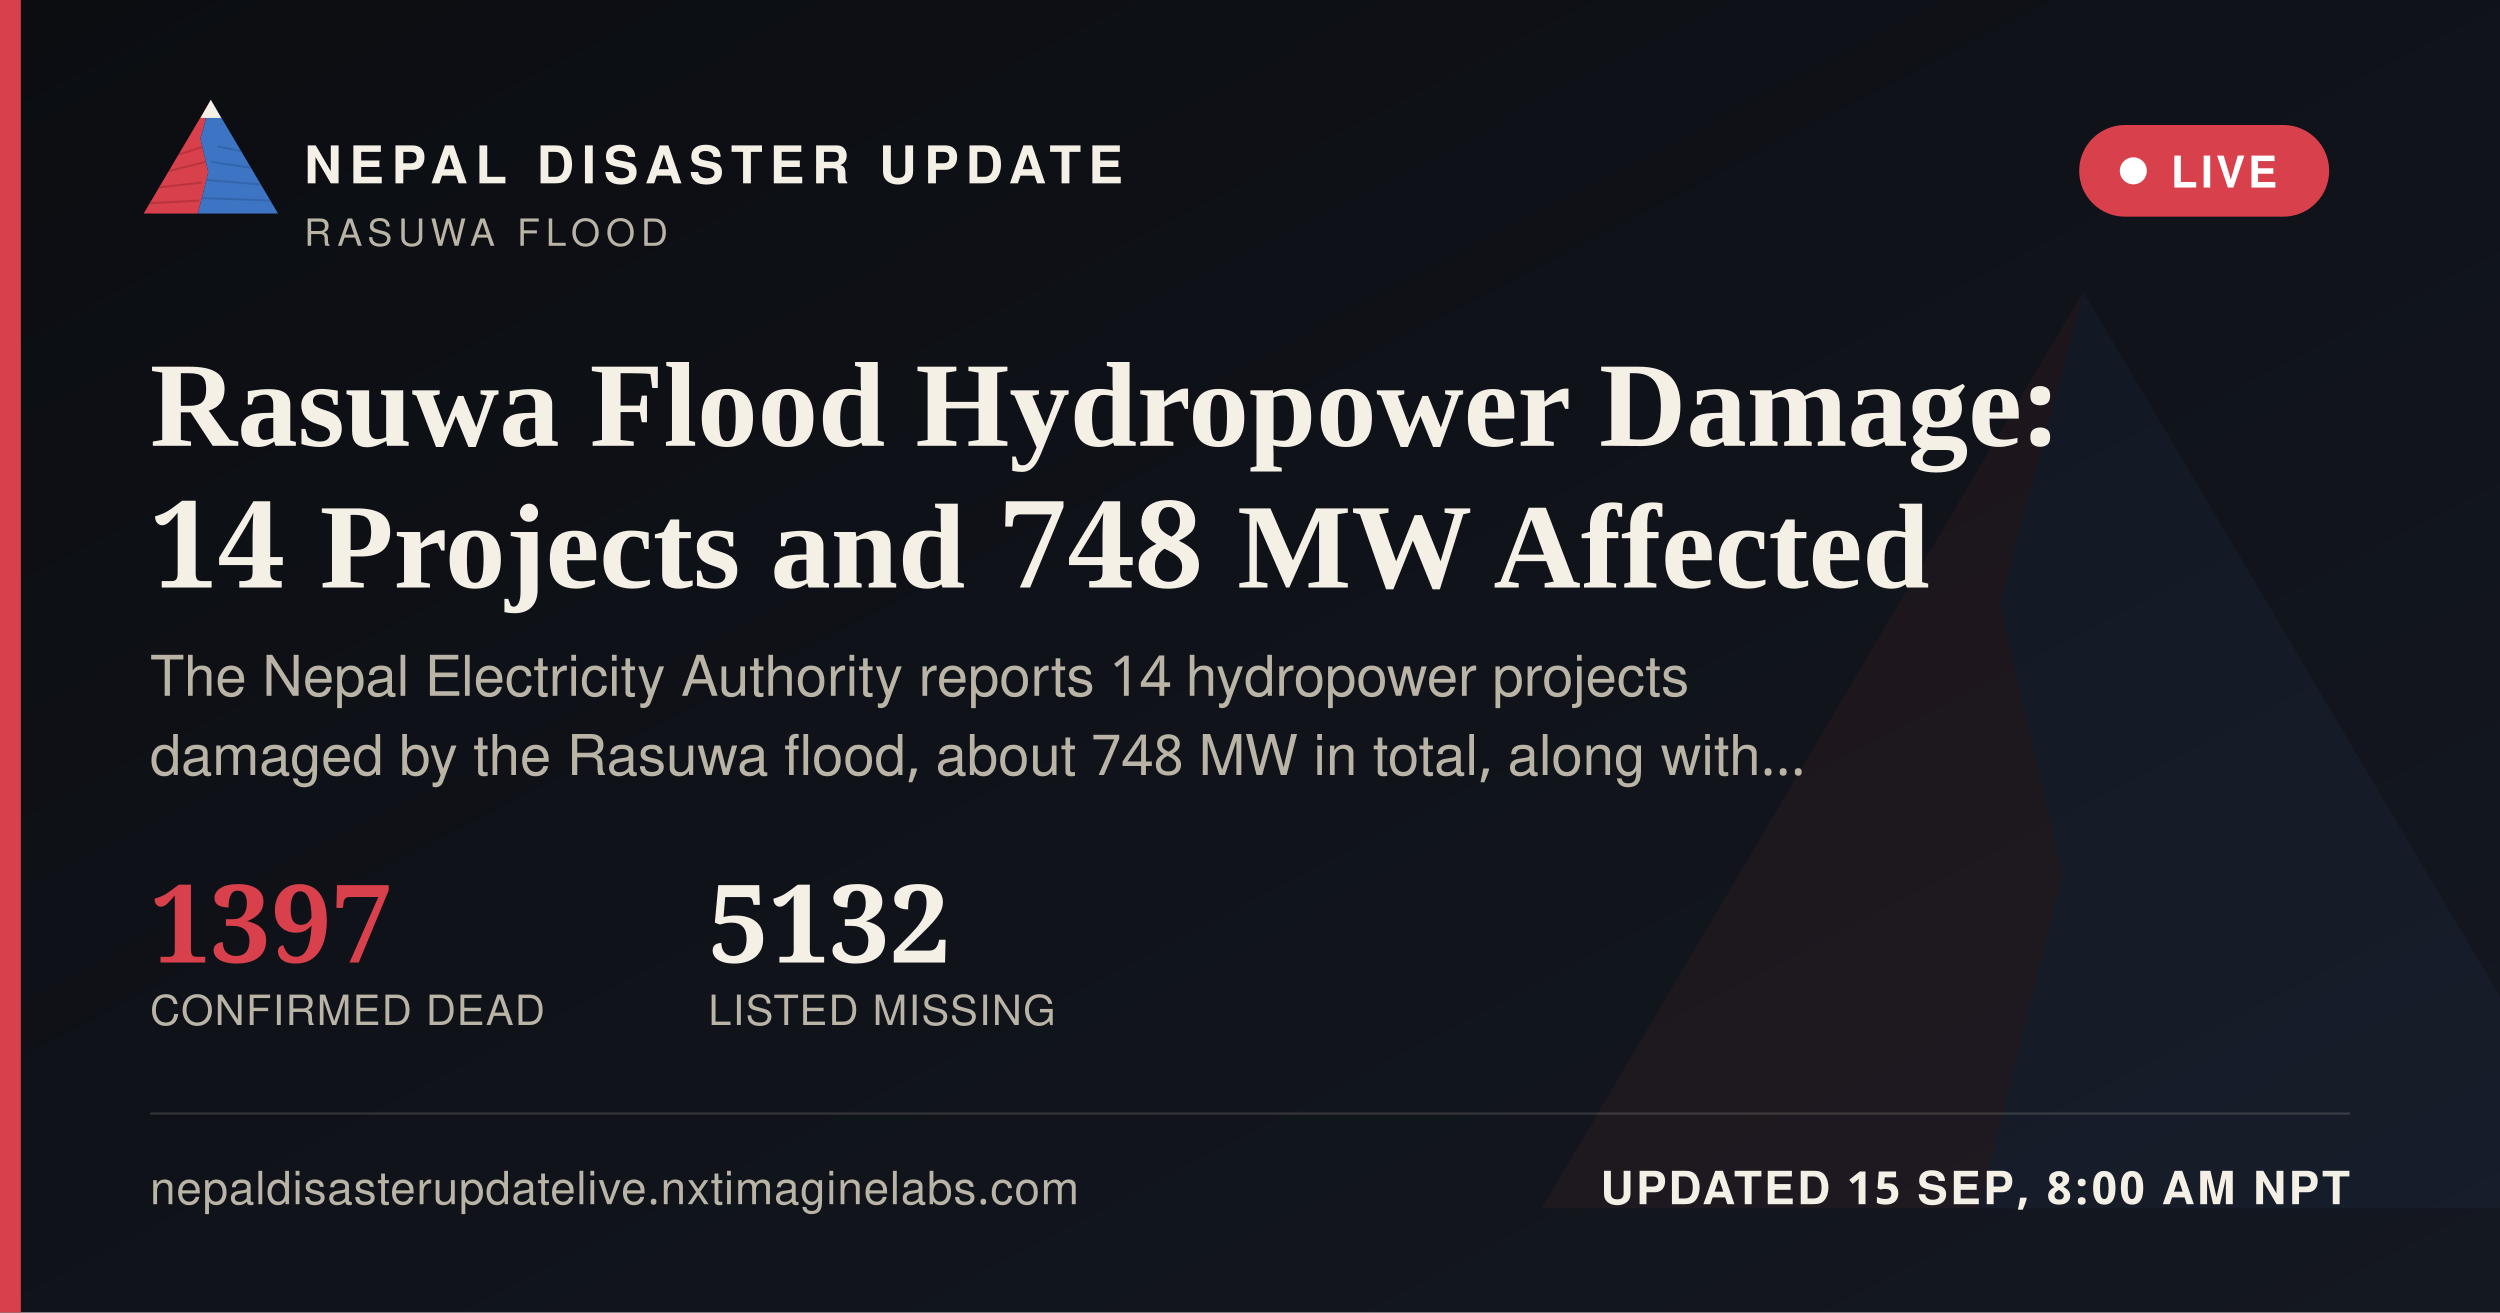
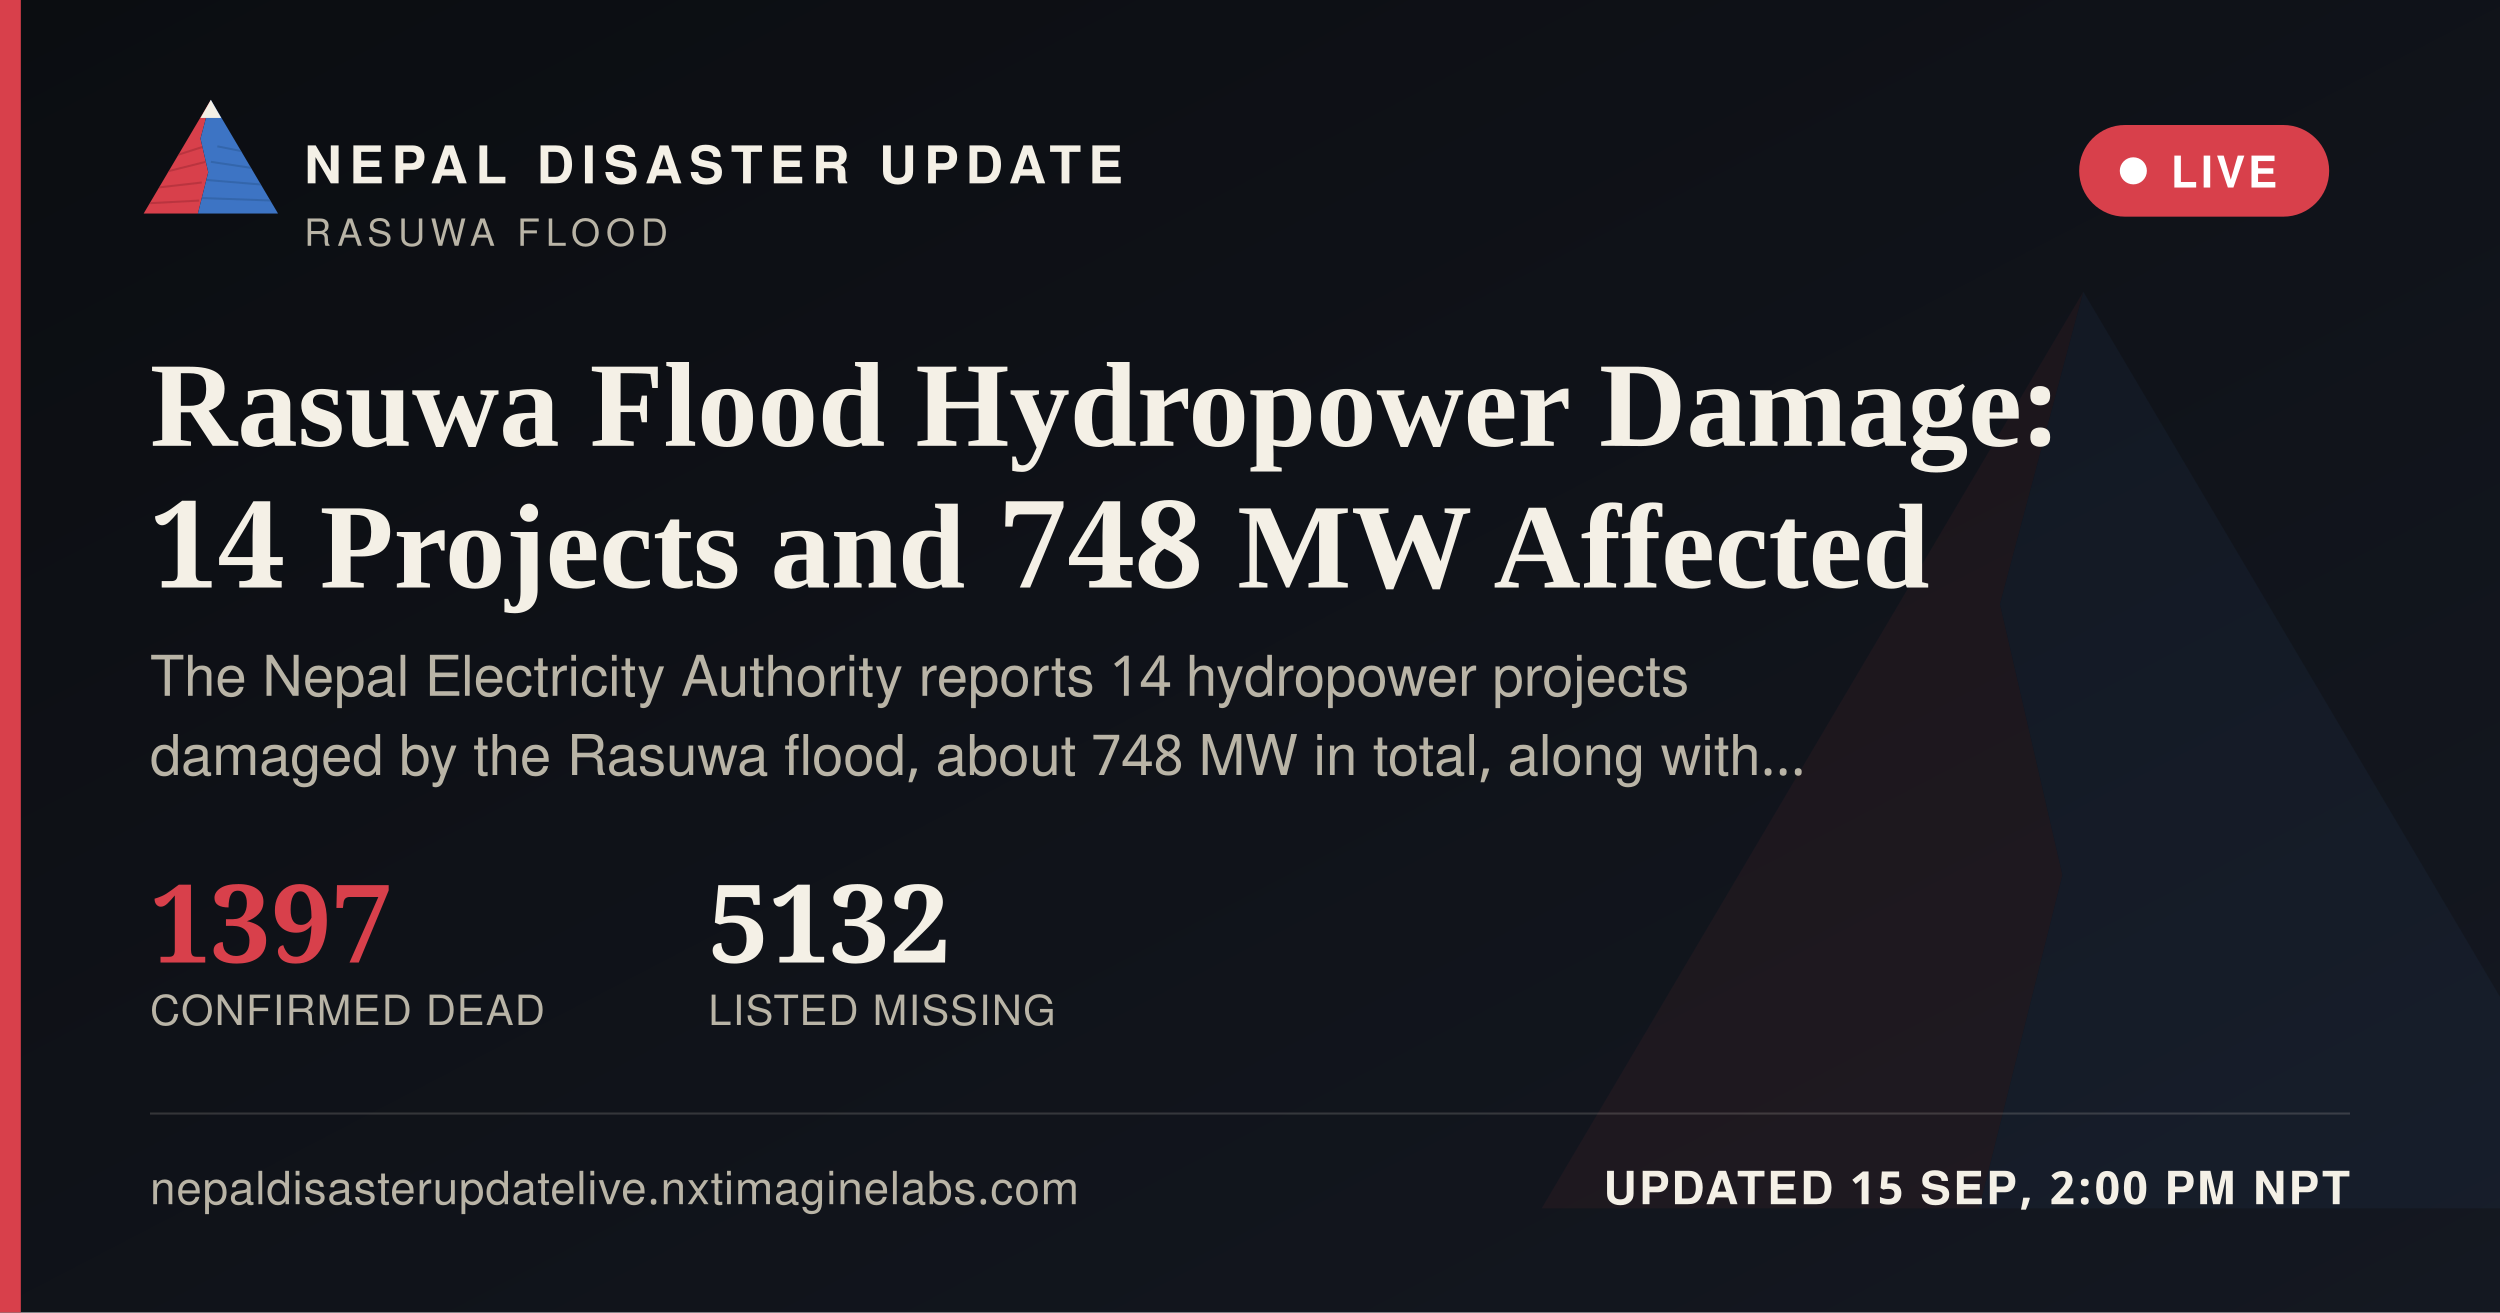
<svg xmlns="http://www.w3.org/2000/svg" width="1200" height="630" viewBox="0 0 1200 630">
  <defs>
    <linearGradient id="ogbg" x1="0" y1="0" x2="1" y2="1">
      <stop offset="0" stop-color="#0B0D11" />
      <stop offset="1" stop-color="#141821" />
    </linearGradient>
  </defs>
  <rect width="1200" height="630" fill="url(#ogbg)" />
  <g transform="translate(700,60) scale(5)" opacity="0.06">
    <polygon points="60,16 52,46 58,72 50,104 8,104" fill="#D8404B" />
    <polygon points="60,16 112,104 50,104 58,72 52,46" fill="#3D74C4" />
  </g>
  <rect x="0" y="0" width="10" height="630" fill="#D8404B" />
  <g transform="translate(64,38) scale(0.62)">
    <g>
      <defs>
        <clipPath id="ogLc">
          <polygon points="60,16 52,46 58,72 50,104 8,104" />
        </clipPath>
        <clipPath id="ogRc">
          <polygon points="60,16 112,104 50,104 58,72 52,46" />
        </clipPath>
      </defs>
      <polygon points="60,16 52,46 58,72 50,104 8,104" fill="#D8404B" />
      <g clip-path="url(#ogLc)" stroke="#A32A34" stroke-width="1.6" fill="none" opacity="0.55">
        <path d="M30,60 L55,52" />
        <path d="M24,72 L56,64" />
        <path d="M18,84 L53,80" />
        <path d="M13,96 L51,94" />
      </g>
      <polygon points="60,16 112,104 50,104 58,72 52,46" fill="#3D74C4" />
      <g clip-path="url(#ogRc)" stroke="#2A5793" stroke-width="1.6" fill="none" opacity="0.5">
        <path d="M65,52 L95,58" />
        <path d="M60,64 L100,70" />
        <path d="M56,78 L104,82" />
        <path d="M52,92 L108,94" />
      </g>
      <polygon points="60,16 52,30 68,30" fill="#F4F0E6" />
    </g>
  </g>
  <text x="146" y="88" font-family="'Public Sans', 'Noto Sans Devanagari', 'Helvetica Neue', Helvetica, Arial, sans-serif" font-size="25" font-weight="800" letter-spacing="3.6" fill="#F4F0E6">NEPAL DISASTER UPDATE</text>
  <text x="146" y="118" font-family="'Public Sans', 'Noto Sans Devanagari', 'Helvetica Neue', Helvetica, Arial, sans-serif" font-size="18" letter-spacing="2.8" fill="#B9B4A6">RASUWA FLOOD</text>
  <g>
    <rect x="998" y="60" width="120" height="44" rx="22" fill="#D8404B" stroke="none" />
    <circle cx="1024" cy="82" r="6.5" fill="#FFFFFF" />
    <text x="1042" y="90" font-family="'Public Sans', 'Noto Sans Devanagari', 'Helvetica Neue', Helvetica, Arial, sans-serif" font-size="21" font-weight="700" letter-spacing="1.6" fill="#FFFFFF">LIVE</text>
  </g>
  <text x="72" y="214" font-family="Newsreader, 'Noto Serif Devanagari', Georgia, 'Times New Roman', serif" font-size="58" font-weight="600" fill="#F4F0E6">Rasuwa Flood Hydropower Damage:</text>
  <text x="72" y="282" font-family="Newsreader, 'Noto Serif Devanagari', Georgia, 'Times New Roman', serif" font-size="58" font-weight="600" fill="#F4F0E6">14 Projects and 748 MW Affected</text>
  <text x="72" y="334" font-family="'Public Sans', 'Noto Sans Devanagari', 'Helvetica Neue', Helvetica, Arial, sans-serif" font-size="27" fill="#B9B4A6">The Nepal Electricity Authority reports 14 hydropower projects</text>
  <text x="72" y="372" font-family="'Public Sans', 'Noto Sans Devanagari', 'Helvetica Neue', Helvetica, Arial, sans-serif" font-size="27" fill="#B9B4A6">damaged by the Rasuwa flood, about 748 MW in total, along with…</text>
  <g transform="translate(72,462)">
    <text x="0" y="0" font-family="Newsreader, 'Noto Serif Devanagari', Georgia, 'Times New Roman', serif" font-size="52" font-weight="600" fill="#D8404B">1397</text>
    <text x="0" y="30" font-family="'Public Sans', 'Noto Sans Devanagari', 'Helvetica Neue', Helvetica, Arial, sans-serif" font-size="20" letter-spacing="0.6" fill="#B9B4A6">CONFIRMED DEAD</text>
    <text x="268" y="0" font-family="Newsreader, 'Noto Serif Devanagari', Georgia, 'Times New Roman', serif" font-size="52" font-weight="600" fill="#F4F0E6">5132</text>
    <text x="268" y="30" font-family="'Public Sans', 'Noto Sans Devanagari', 'Helvetica Neue', Helvetica, Arial, sans-serif" font-size="20" letter-spacing="0.6" fill="#B9B4A6">LISTED MISSING</text>
  </g>
  <rect x="72" y="534" width="1056" height="1" fill="rgba(244,240,230,0.16)" />
  <text x="72" y="578" font-family="'Public Sans', 'Noto Sans Devanagari', 'Helvetica Neue', Helvetica, Arial, sans-serif" font-size="22" fill="#B9B4A6" letter-spacing="0.4">nepaldisasterupdatelive.nxtimaginelabs.com</text>
-   <text x="1128" y="578" text-anchor="end" font-family="'Public Sans', 'Noto Sans Devanagari', 'Helvetica Neue', Helvetica, Arial, sans-serif" font-size="22" font-weight="700" letter-spacing="1.2" fill="#F4F0E6">UPDATED 15 SEP, 8:00 AM NPT</text>
+   <text x="1128" y="578" text-anchor="end" font-family="'Public Sans', 'Noto Sans Devanagari', 'Helvetica Neue', Helvetica, Arial, sans-serif" font-size="22" font-weight="700" letter-spacing="1.2" fill="#F4F0E6">UPDATED 15 SEP, 2:00 PM NPT</text>
</svg>
